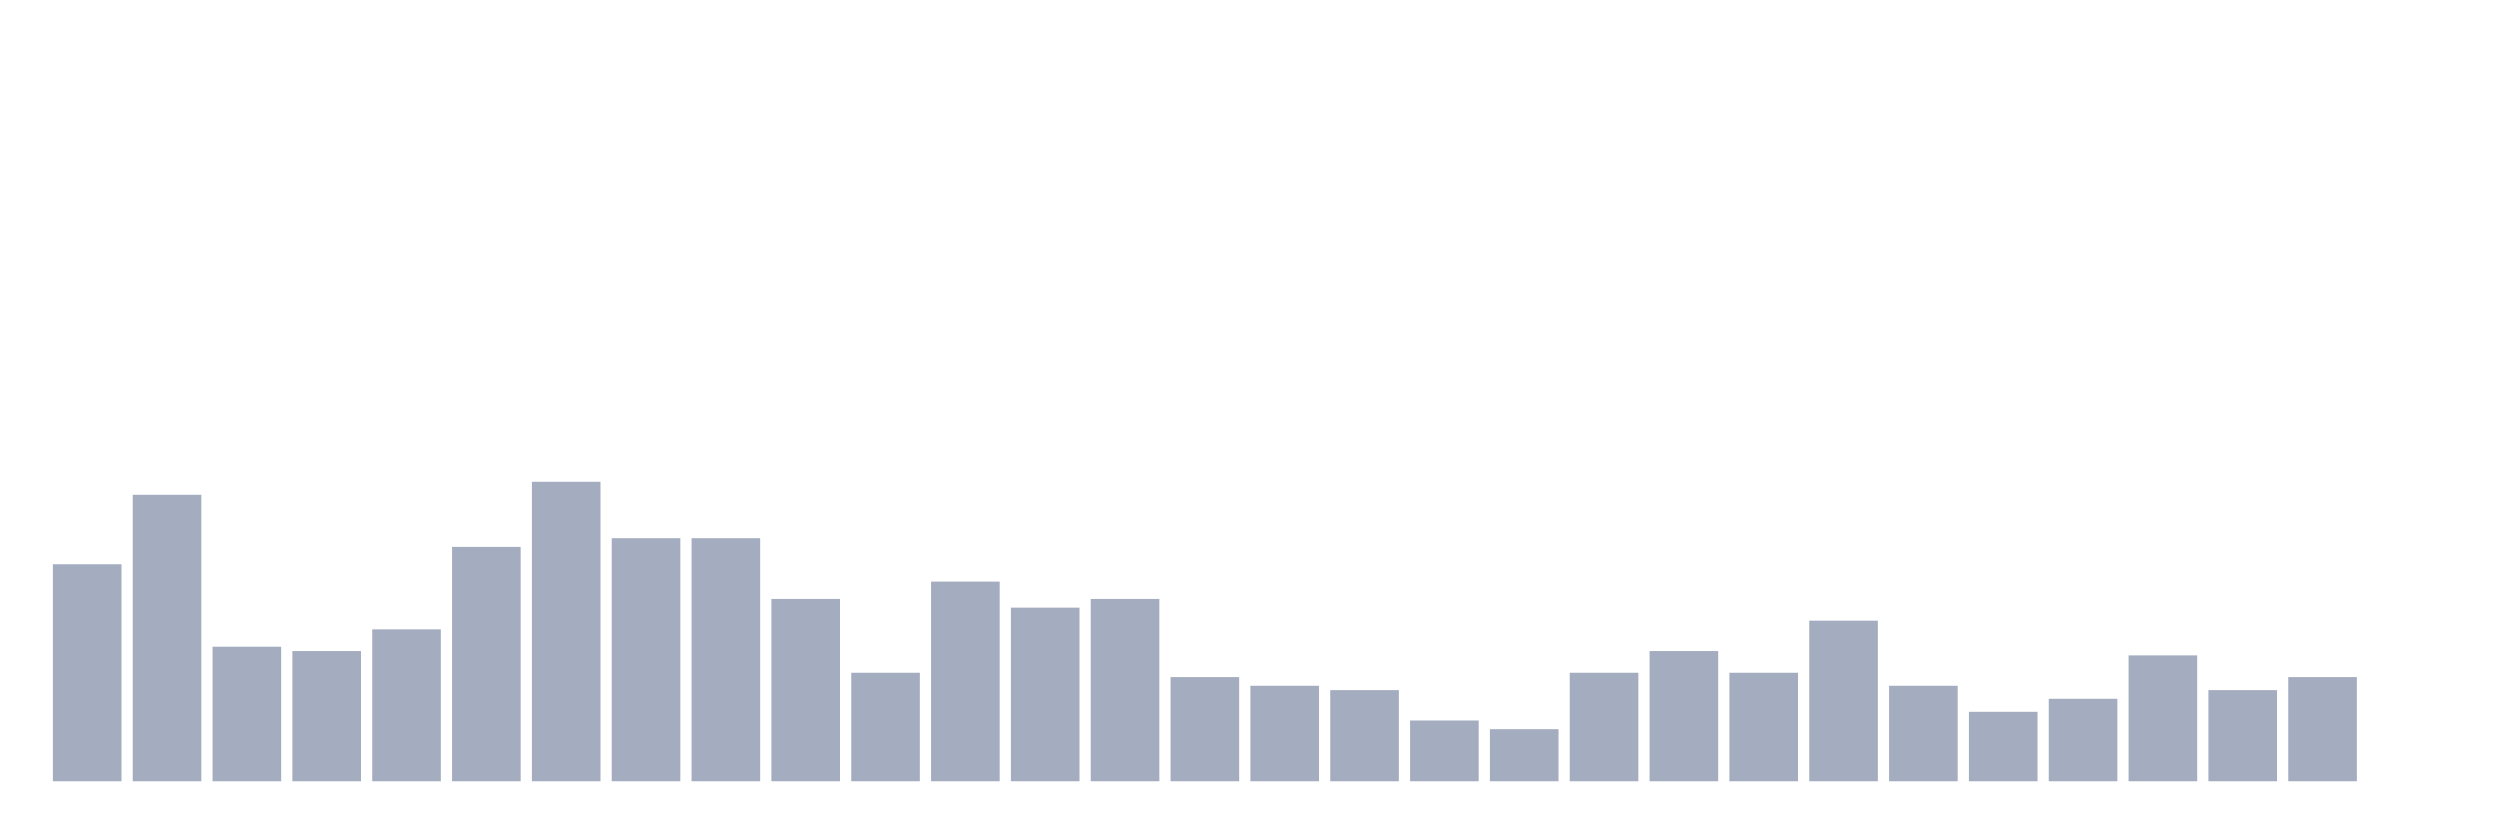
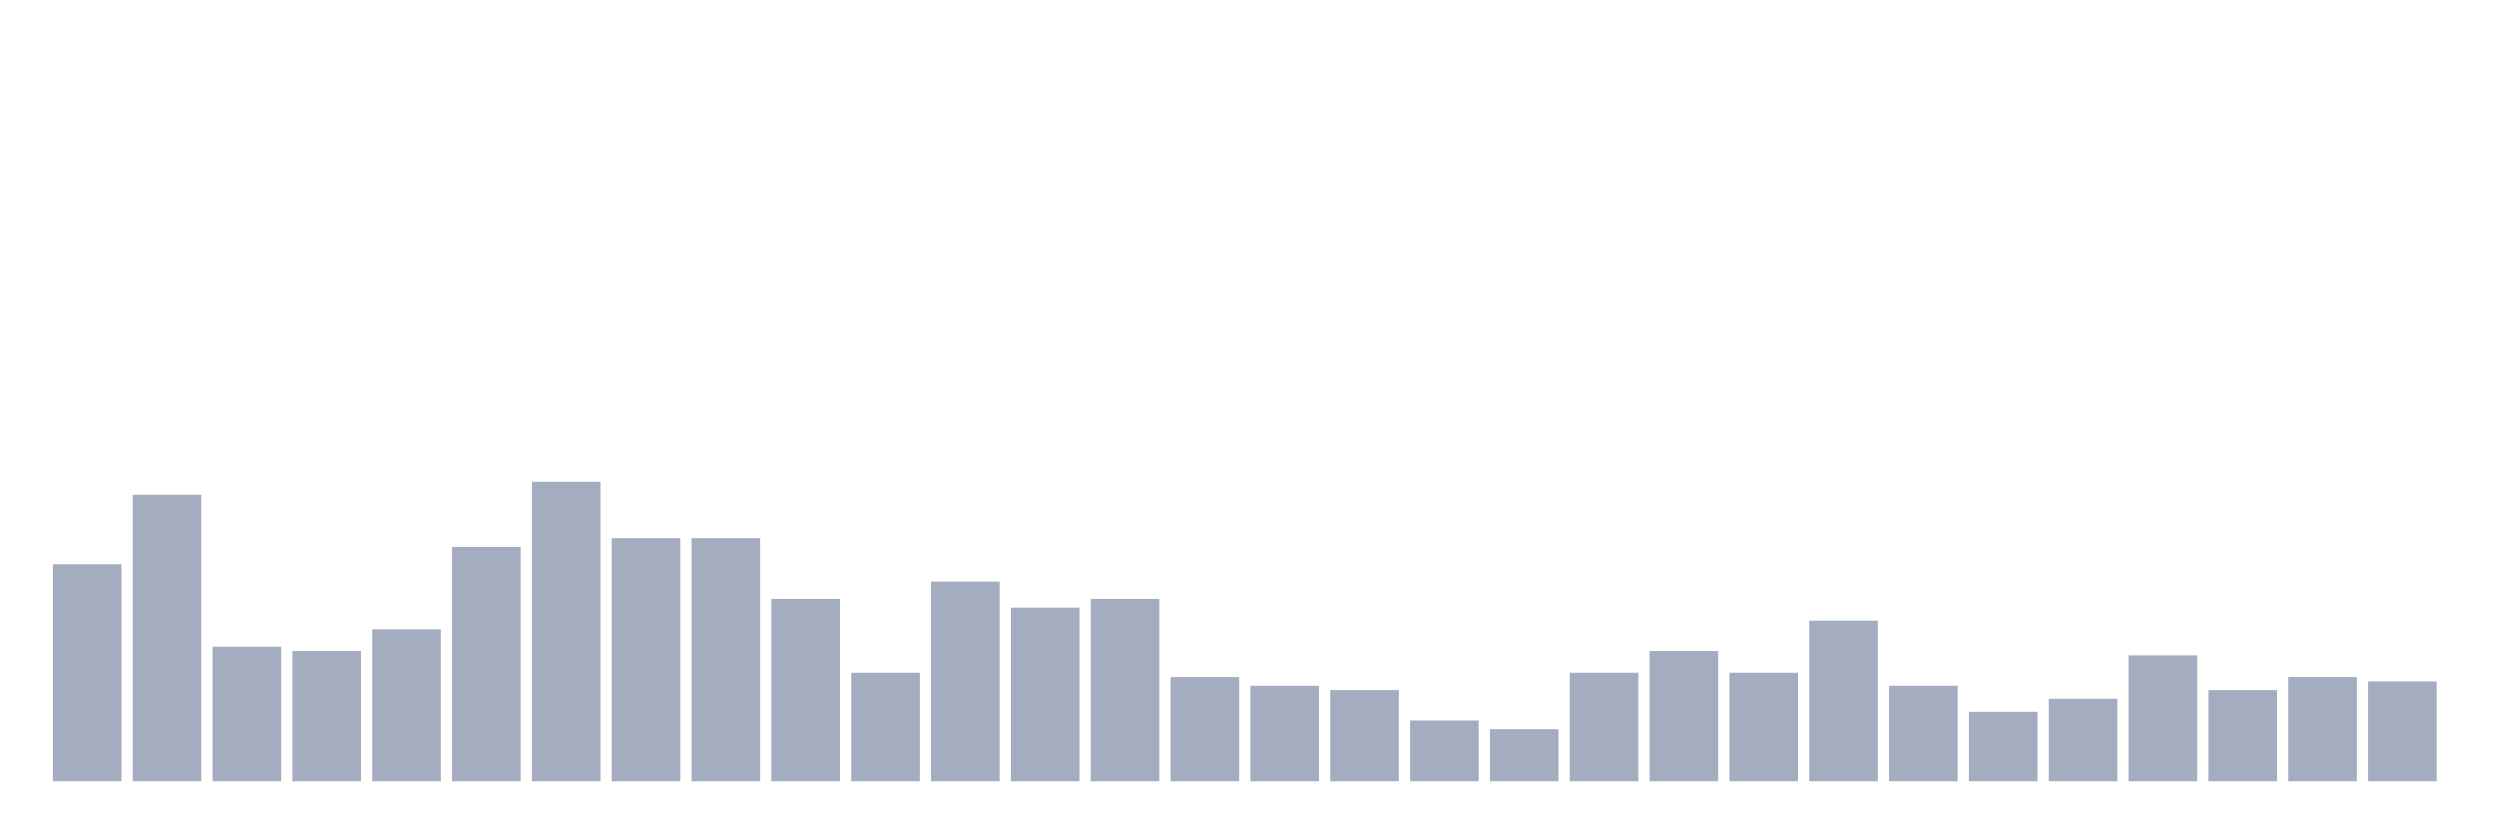
<svg xmlns="http://www.w3.org/2000/svg" viewBox="0 0 480 160">
  <g transform="translate(10,10)">
    <rect class="bar" x="0.153" width="13.175" y="98.333" height="41.667" fill="rgb(164,173,192)" />
    <rect class="bar" x="15.482" width="13.175" y="85" height="55" fill="rgb(164,173,192)" />
    <rect class="bar" x="30.81" width="13.175" y="114.167" height="25.833" fill="rgb(164,173,192)" />
    <rect class="bar" x="46.138" width="13.175" y="115" height="25" fill="rgb(164,173,192)" />
    <rect class="bar" x="61.466" width="13.175" y="110.833" height="29.167" fill="rgb(164,173,192)" />
    <rect class="bar" x="76.794" width="13.175" y="95" height="45" fill="rgb(164,173,192)" />
    <rect class="bar" x="92.123" width="13.175" y="82.5" height="57.5" fill="rgb(164,173,192)" />
    <rect class="bar" x="107.451" width="13.175" y="93.333" height="46.667" fill="rgb(164,173,192)" />
    <rect class="bar" x="122.779" width="13.175" y="93.333" height="46.667" fill="rgb(164,173,192)" />
    <rect class="bar" x="138.107" width="13.175" y="105" height="35" fill="rgb(164,173,192)" />
    <rect class="bar" x="153.436" width="13.175" y="119.167" height="20.833" fill="rgb(164,173,192)" />
    <rect class="bar" x="168.764" width="13.175" y="101.667" height="38.333" fill="rgb(164,173,192)" />
    <rect class="bar" x="184.092" width="13.175" y="106.667" height="33.333" fill="rgb(164,173,192)" />
    <rect class="bar" x="199.42" width="13.175" y="105" height="35" fill="rgb(164,173,192)" />
    <rect class="bar" x="214.748" width="13.175" y="120" height="20" fill="rgb(164,173,192)" />
    <rect class="bar" x="230.077" width="13.175" y="121.667" height="18.333" fill="rgb(164,173,192)" />
    <rect class="bar" x="245.405" width="13.175" y="122.5" height="17.5" fill="rgb(164,173,192)" />
    <rect class="bar" x="260.733" width="13.175" y="128.333" height="11.667" fill="rgb(164,173,192)" />
    <rect class="bar" x="276.061" width="13.175" y="130" height="10" fill="rgb(164,173,192)" />
    <rect class="bar" x="291.39" width="13.175" y="119.167" height="20.833" fill="rgb(164,173,192)" />
    <rect class="bar" x="306.718" width="13.175" y="115" height="25" fill="rgb(164,173,192)" />
    <rect class="bar" x="322.046" width="13.175" y="119.167" height="20.833" fill="rgb(164,173,192)" />
    <rect class="bar" x="337.374" width="13.175" y="109.167" height="30.833" fill="rgb(164,173,192)" />
    <rect class="bar" x="352.702" width="13.175" y="121.667" height="18.333" fill="rgb(164,173,192)" />
    <rect class="bar" x="368.031" width="13.175" y="126.667" height="13.333" fill="rgb(164,173,192)" />
    <rect class="bar" x="383.359" width="13.175" y="124.167" height="15.833" fill="rgb(164,173,192)" />
    <rect class="bar" x="398.687" width="13.175" y="115.833" height="24.167" fill="rgb(164,173,192)" />
    <rect class="bar" x="414.015" width="13.175" y="122.5" height="17.5" fill="rgb(164,173,192)" />
    <rect class="bar" x="429.344" width="13.175" y="120" height="20" fill="rgb(164,173,192)" />
-     <rect class="bar" x="444.672" width="13.175" y="140" height="0" fill="rgb(164,173,192)" />
+     <rect class="bar" x="444.672" width="13.175" y="120.833" height="19.167" fill="rgb(164,173,192)" />
  </g>
</svg>
